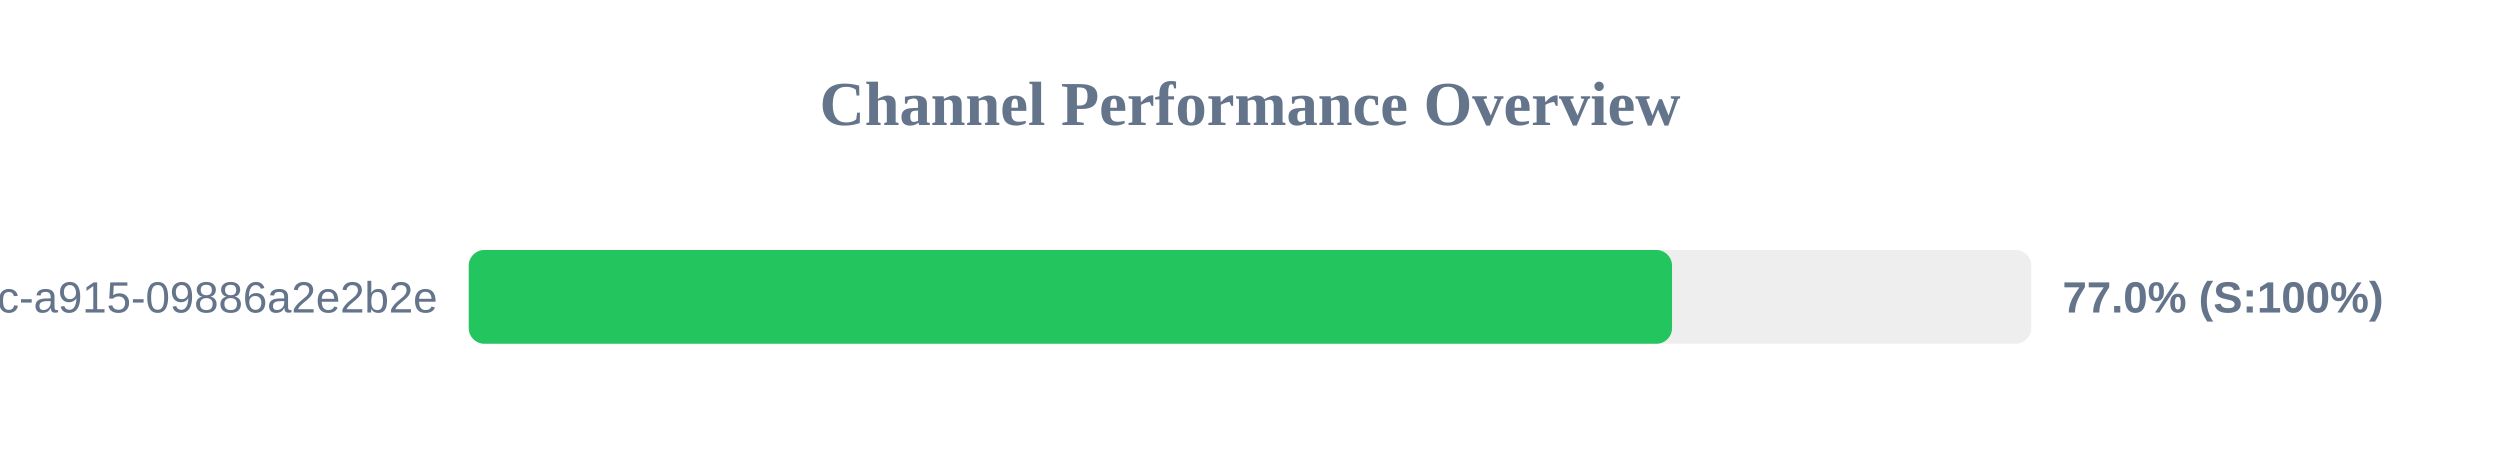
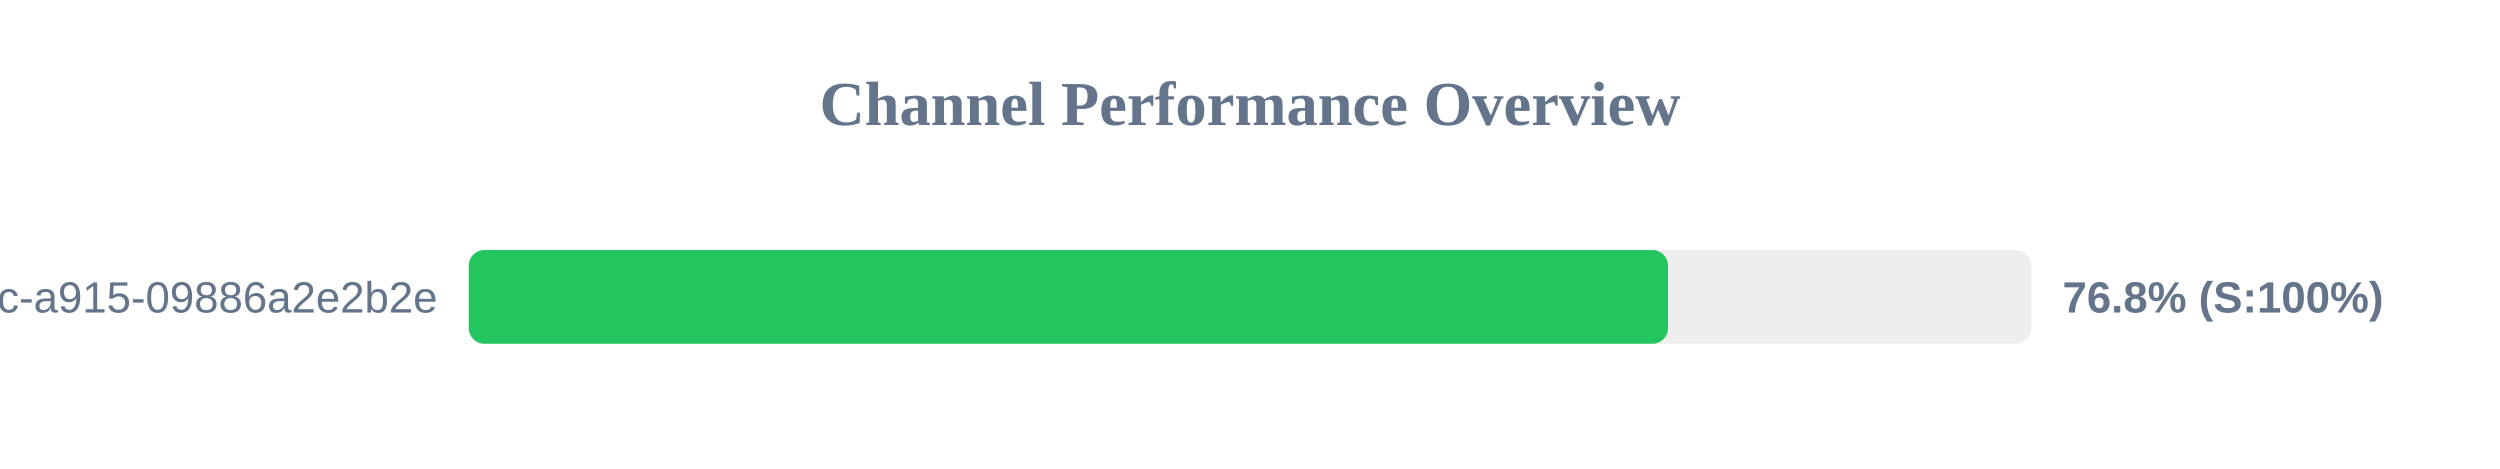
<svg xmlns="http://www.w3.org/2000/svg" width="800" height="150" version="1.1">
  <style>
        .row { font: 14px Arial; fill: #64748b; }
        .score { font: bold 14px Arial; fill: #64748b; }
    </style>
  <text x="400" y="40" text-anchor="middle" font-size="20px" font-weight="bold" fill="#64748b">Channel Performance Overview</text>
  <rect x="150" y="80" width="500" height="30" fill="#eee" rx="5" />
-   <rect x="150" y="80" width="385.05" height="30" fill="#22c55e" rx="5" />
+   <rect x="150" y="80" width="383.75" height="30" fill="#22c55e" rx="5" />
  <text x="140" y="100" text-anchor="end" class="row">?uuid=52816135-d3bc-46bc-a915-09886a2e2b2e</text>
-   <text x="660" y="100" text-anchor="start" class="score">77.0% (S:100%)</text>
+   <text x="660" y="100" text-anchor="start" class="score">76.8% (S:100%)</text>
</svg>
